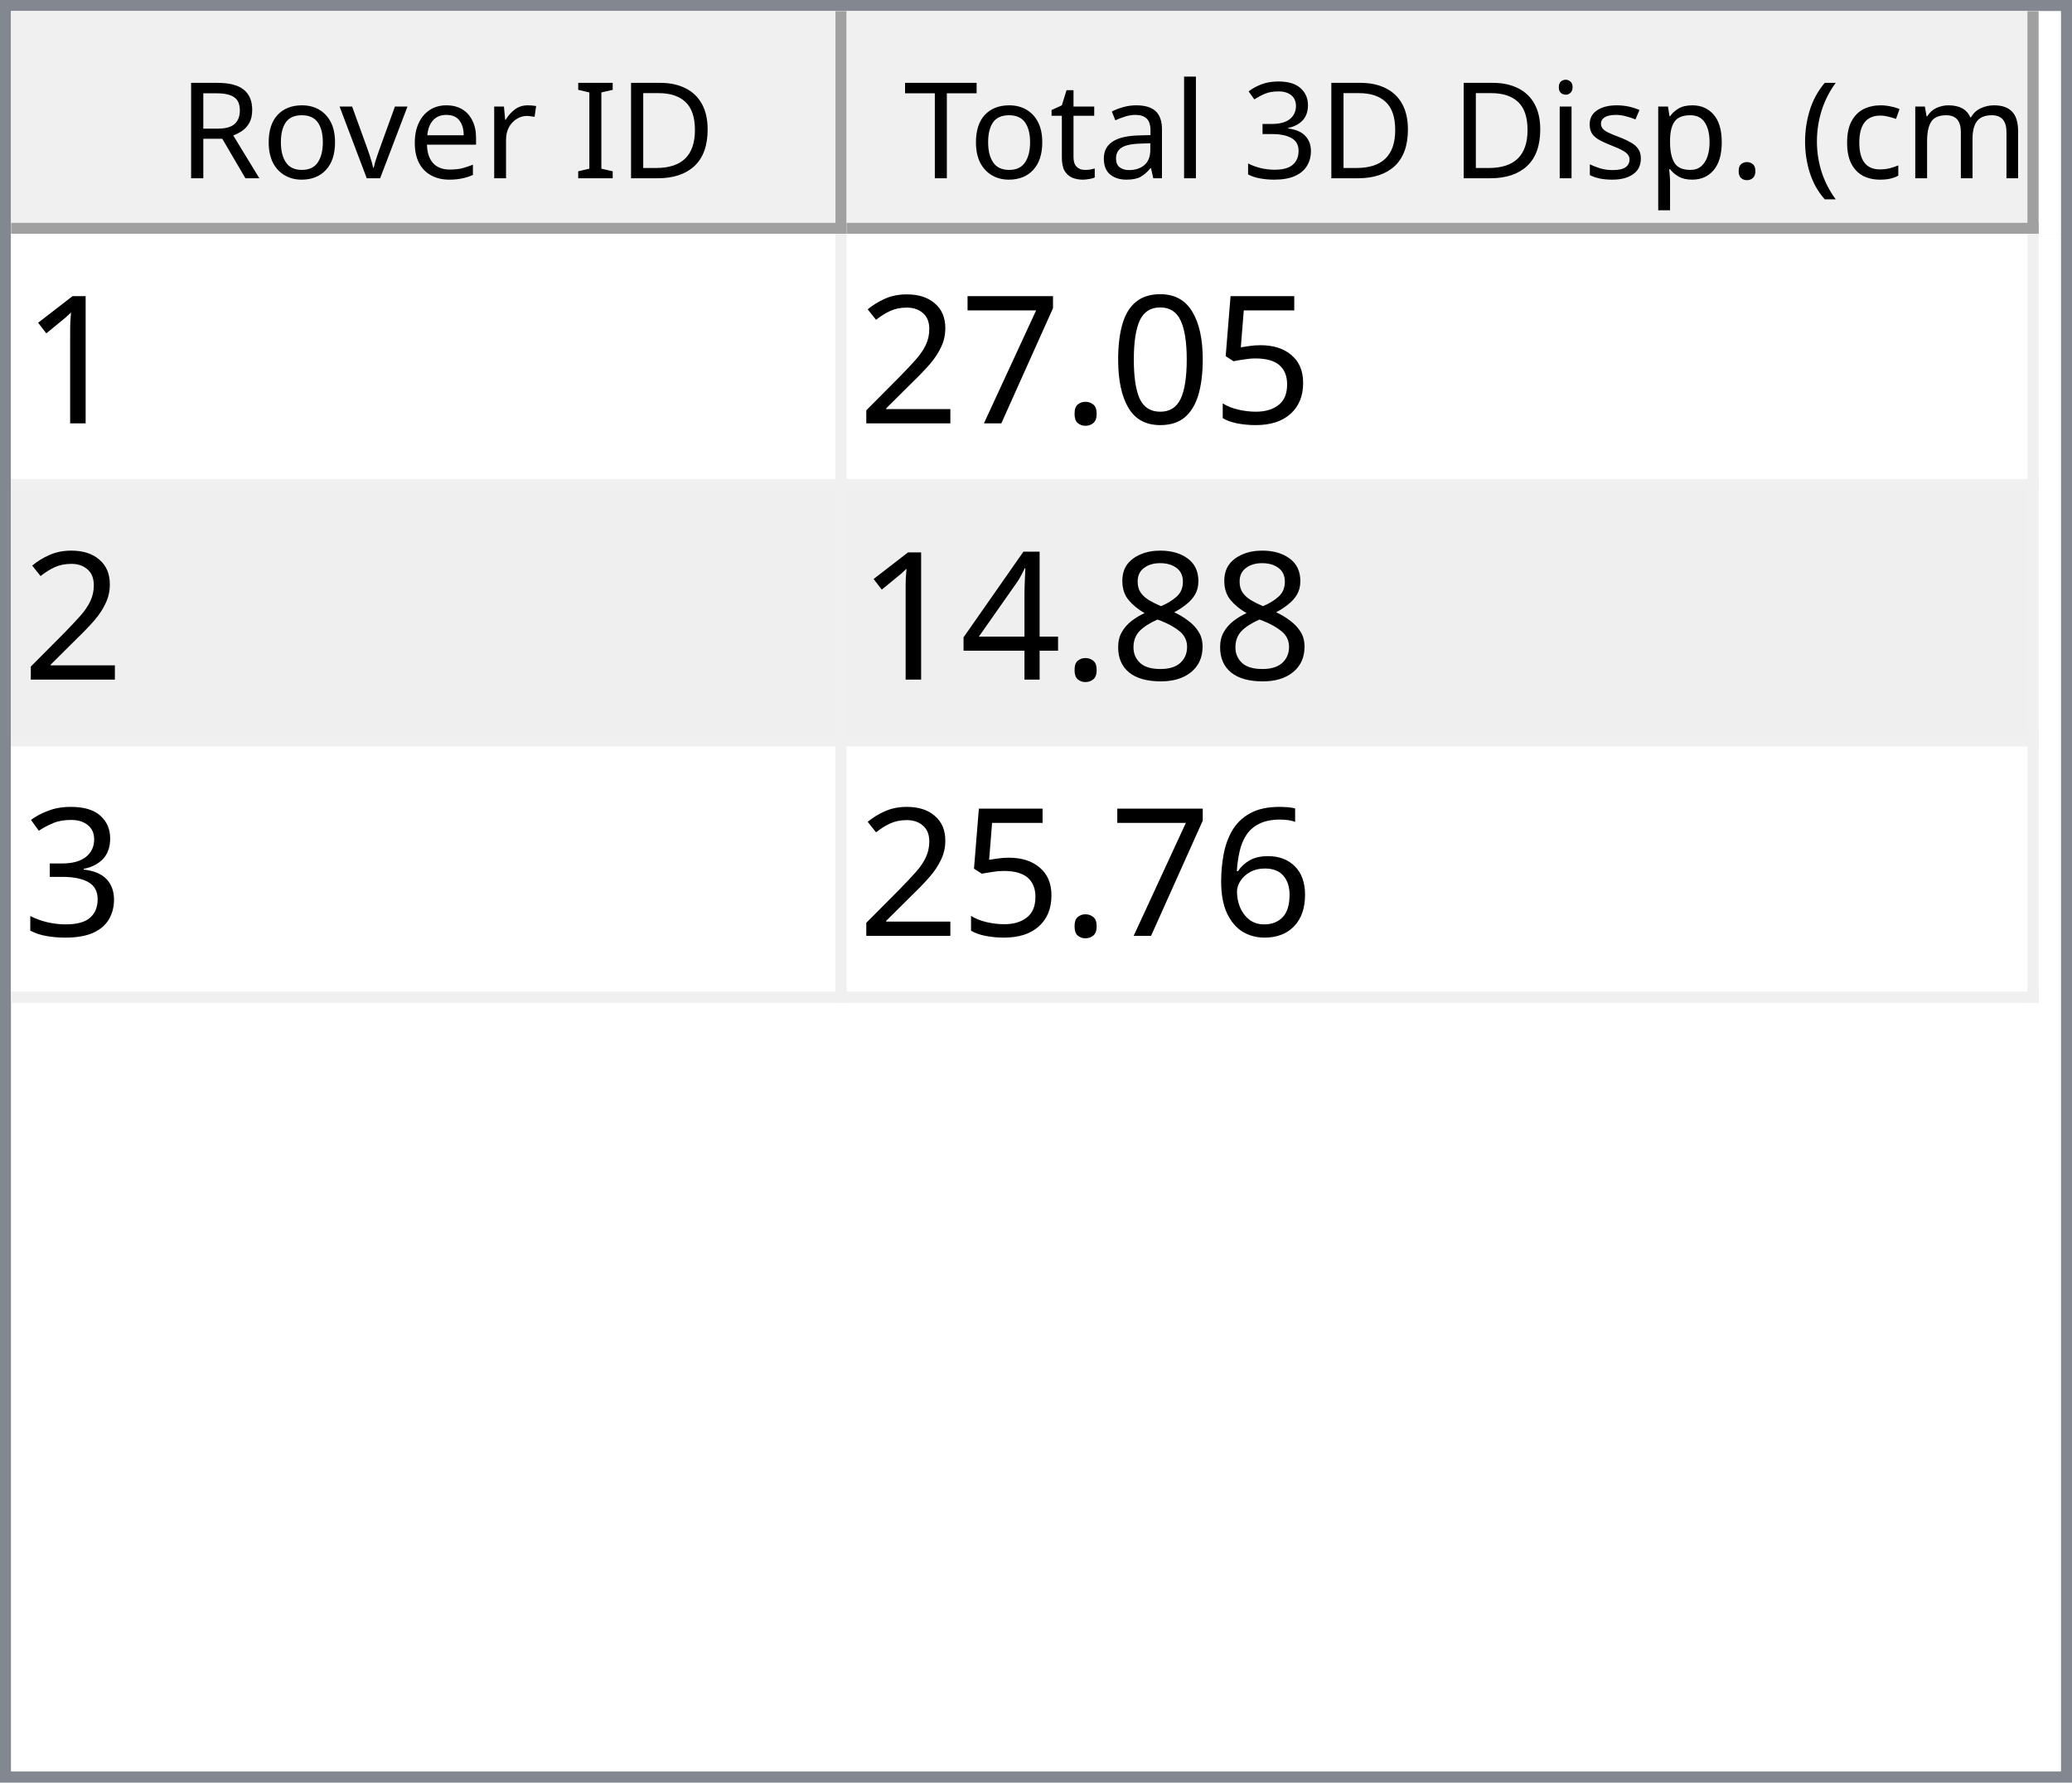
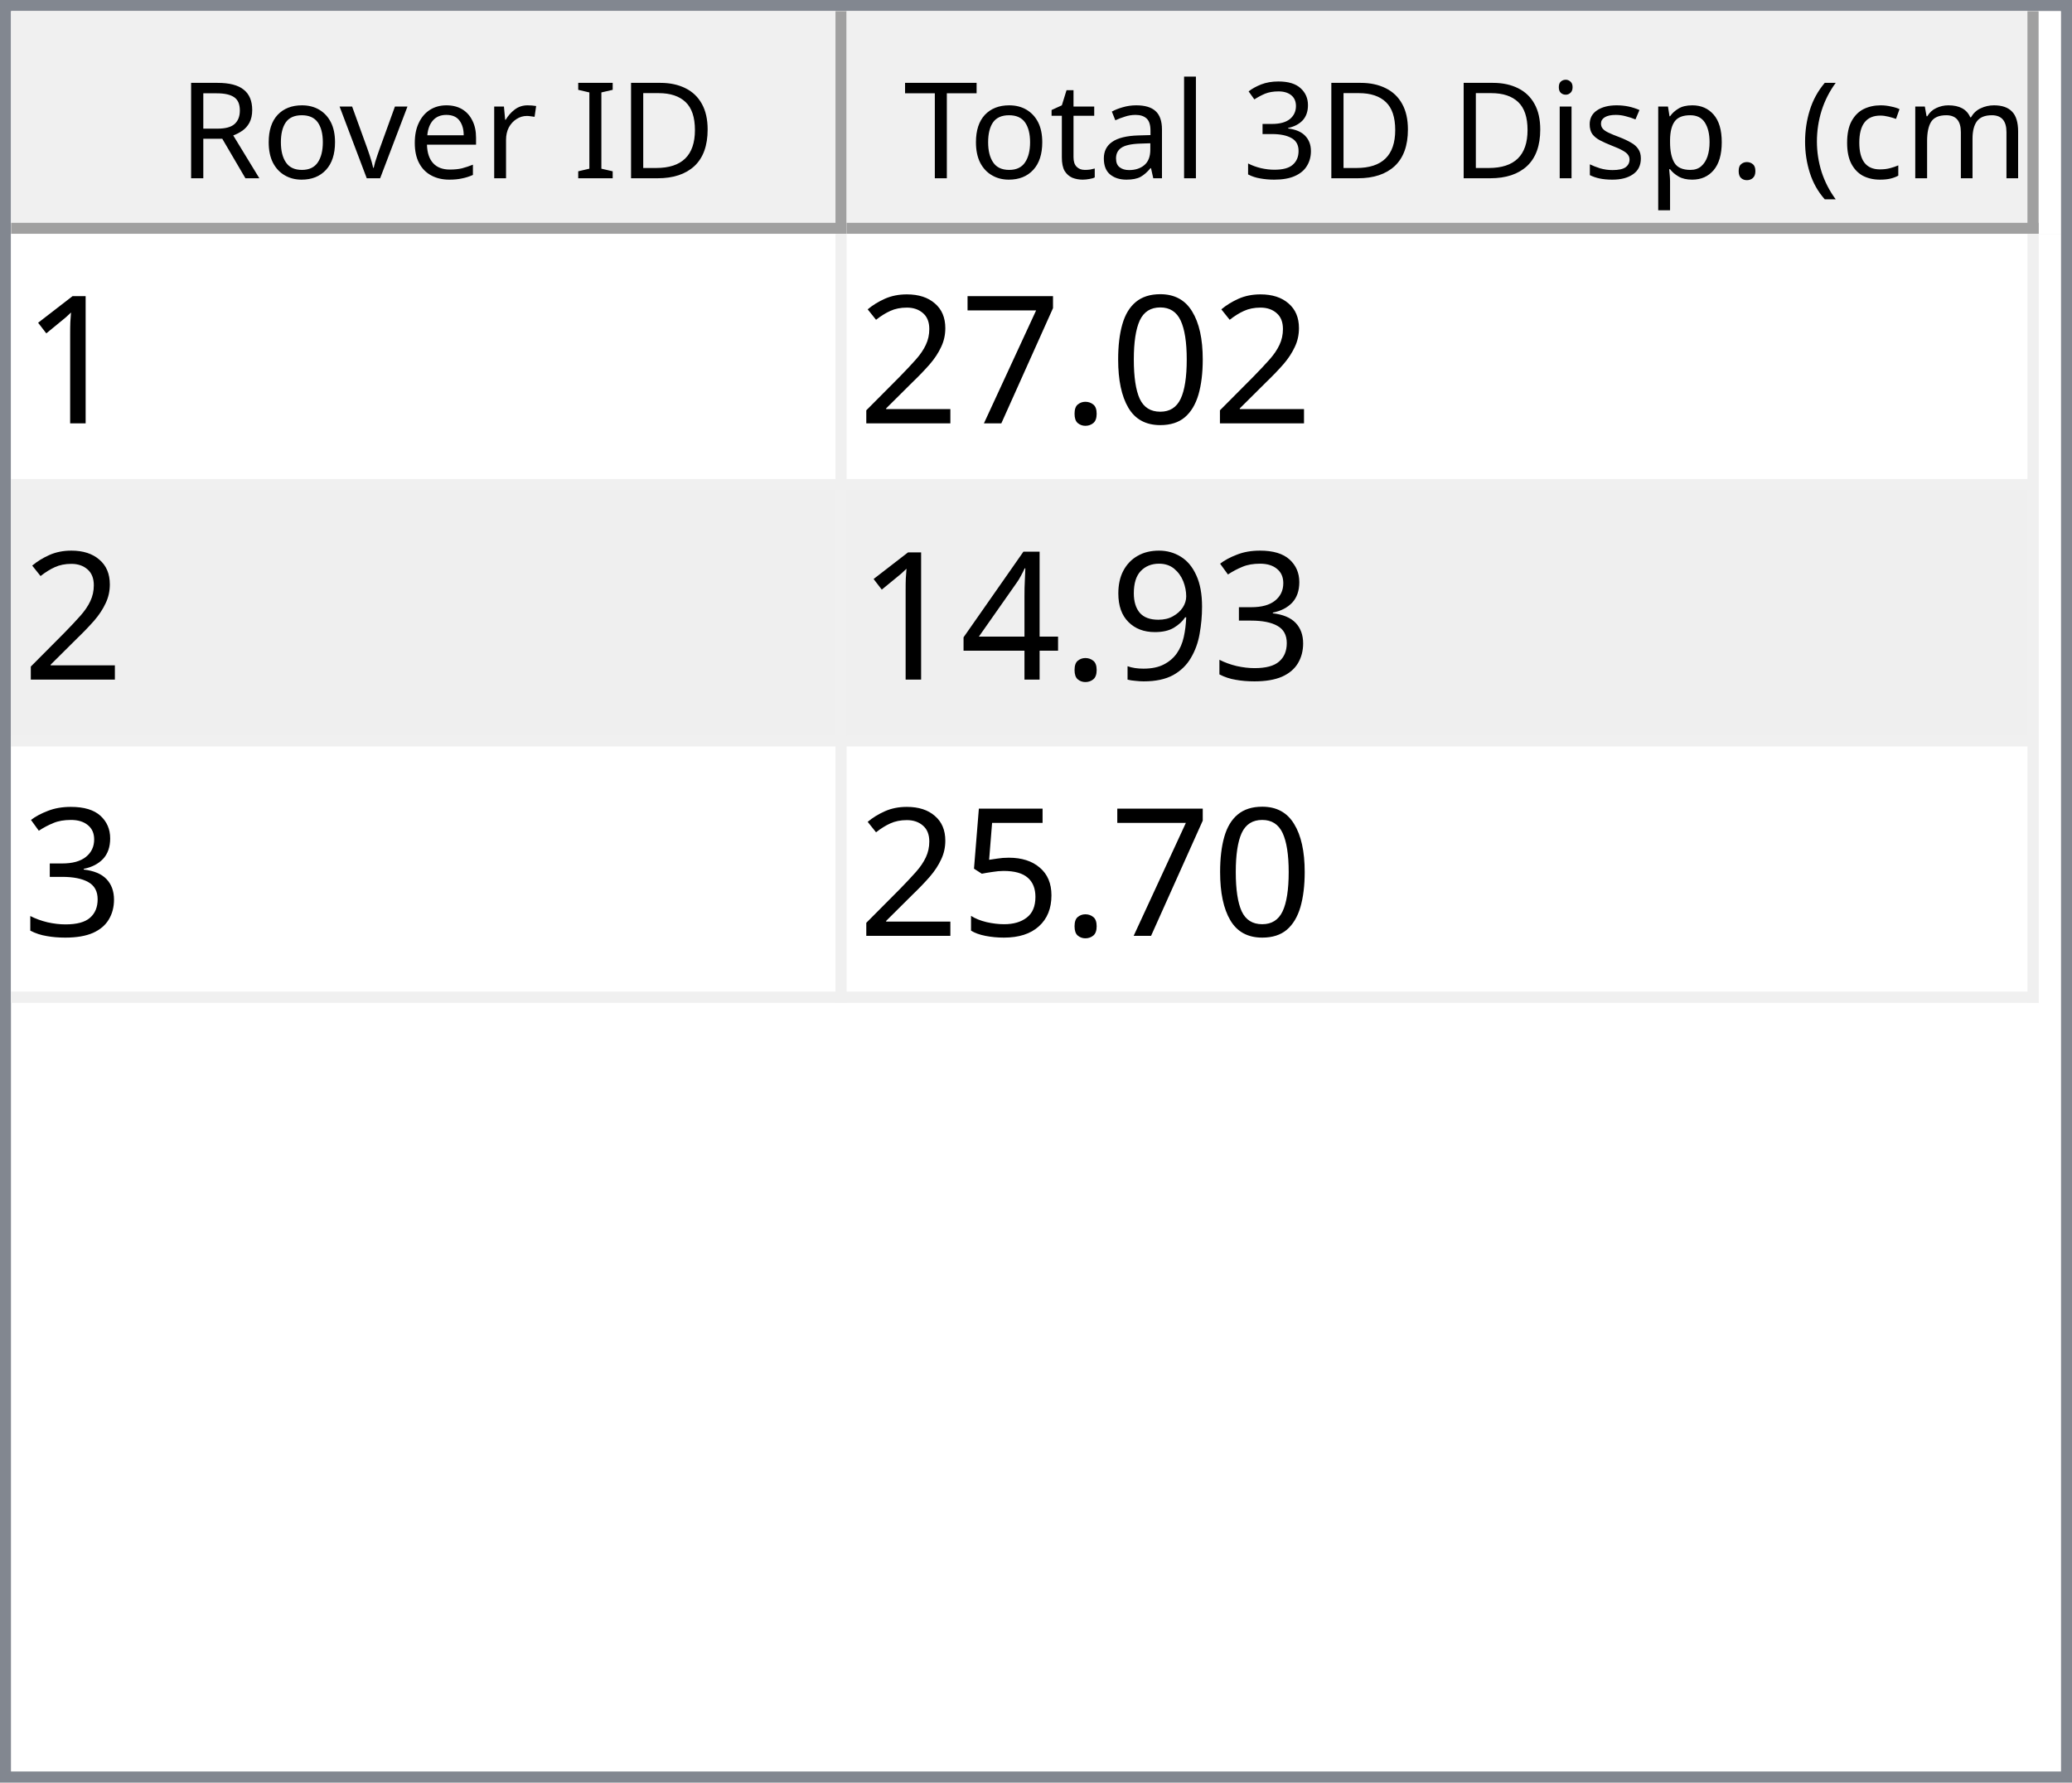
<svg xmlns="http://www.w3.org/2000/svg" style="fill-opacity:1; color-rendering:auto; color-interpolation:auto; text-rendering:auto; stroke:black; stroke-linecap:square; stroke-miterlimit:10; shape-rendering:auto; stroke-opacity:1; fill:black; stroke-dasharray:none; font-weight:normal; stroke-width:1; font-family:'Dialog'; font-style:normal; stroke-linejoin:miter; font-size:12px; stroke-dashoffset:0; image-rendering:auto;" width="186" height="160">
  <defs id="genericDefs" />
  <g>
    <defs id="defs1">
      <clipPath clipPathUnits="userSpaceOnUse" id="clipPath1">
        <path d="M0 0 L186 0 L186 160 L0 160 L0 0 Z" />
      </clipPath>
      <clipPath clipPathUnits="userSpaceOnUse" id="clipPath2">
        <path d="M0 0 L0 160 L186 160 L186 0 Z" />
      </clipPath>
      <clipPath clipPathUnits="userSpaceOnUse" id="clipPath3">
        <path d="M0 0 L0 20 L184 20 L184 0 Z" />
      </clipPath>
      <clipPath clipPathUnits="userSpaceOnUse" id="clipPath4">
        <path d="M0 0 L0 20 L75 20 L75 0 Z" />
      </clipPath>
      <clipPath clipPathUnits="userSpaceOnUse" id="clipPath5">
        <path d="M1 1 L1 19 L74 19 L74 1 Z" />
      </clipPath>
      <clipPath clipPathUnits="userSpaceOnUse" id="clipPath6">
        <path d="M0 0 L0 18 L73 18 L73 0 Z" />
      </clipPath>
      <clipPath clipPathUnits="userSpaceOnUse" id="clipPath7">
        <path d="M-0.5 -0.5 L-0.5 19.5 L74.5 19.5 L74.5 -0.5 Z" />
      </clipPath>
      <clipPath clipPathUnits="userSpaceOnUse" id="clipPath8">
        <path d="M0 0 L0 20 L107 20 L107 0 Z" />
      </clipPath>
      <clipPath clipPathUnits="userSpaceOnUse" id="clipPath9">
        <path d="M1 1 L1 19 L106 19 L106 1 Z" />
      </clipPath>
      <clipPath clipPathUnits="userSpaceOnUse" id="clipPath10">
        <path d="M0 0 L0 18 L105 18 L105 0 Z" />
      </clipPath>
      <clipPath clipPathUnits="userSpaceOnUse" id="clipPath11">
        <path d="M-0.5 -0.5 L-0.5 19.5 L106.5 19.5 L106.5 -0.5 Z" />
      </clipPath>
      <clipPath clipPathUnits="userSpaceOnUse" id="clipPath12">
        <path d="M0 0 L0 138 L184 138 L184 0 Z" />
      </clipPath>
      <clipPath clipPathUnits="userSpaceOnUse" id="clipPath13">
        <path d="M0 0 L0 69 L182 69 L182 0 Z" />
      </clipPath>
      <clipPath clipPathUnits="userSpaceOnUse" id="clipPath14">
        <path d="M-0.5 -0.5 L-0.5 68.5 L181.5 68.5 L181.5 -0.5 Z" />
      </clipPath>
      <clipPath clipPathUnits="userSpaceOnUse" id="clipPath15">
        <path d="M0 0 L0 22 L74 22 L74 0 Z" />
      </clipPath>
      <clipPath clipPathUnits="userSpaceOnUse" id="clipPath16">
        <path d="M0 0 L0 22 L106 22 L106 0 Z" />
      </clipPath>
      <font horiz-adv-x="64.551" id="font1">
        <font-face ascent="107.91" descent="25.098" units-per-em="100" style="font-style:normal; font-family:Segoe UI; font-weight:normal;" />
        <missing-glyph horiz-adv-x="64.551" d="M8.109 0 L8.109 68.266 L56.453 68.266 L56.453 0 L8.109 0 ZM15.328 7.234 L49.219 7.234 L49.219 61.031 L15.328 61.031 L15.328 7.234 Z" />
        <glyph unicode="D" horiz-adv-x="70.117" d="M9.188 0 L9.188 70.016 L28.516 70.016 Q65.531 70.016 65.531 35.891 Q65.531 19.672 55.25 9.836 Q44.969 0 27.734 0 L9.188 0 ZM17.391 62.594 L17.391 7.422 L27.828 7.422 Q41.609 7.422 49.273 14.797 Q56.938 22.172 56.938 35.688 Q56.938 62.594 28.328 62.594 L17.391 62.594 Z" />
        <glyph unicode="I" horiz-adv-x="26.611" d="M17.391 0 L9.188 0 L9.188 70.016 L17.391 70.016 L17.391 0 Z" />
        <glyph unicode=" " horiz-adv-x="27.393" d="" />
        <glyph unicode="r" horiz-adv-x="34.766" d="M34.188 41.891 Q32.078 43.5 28.125 43.5 Q23 43.5 19.555 38.672 Q16.109 33.844 16.109 25.484 L16.109 0 L8.109 0 L8.109 50 L16.109 50 L16.109 39.703 L16.312 39.703 Q18.016 44.969 21.531 47.922 Q25.047 50.875 29.391 50.875 Q32.516 50.875 34.188 50.203 L34.188 41.891 Z" />
        <glyph unicode="e" horiz-adv-x="52.295" d="M48.297 23 L12.984 23 Q13.188 14.656 17.484 10.109 Q21.781 5.562 29.297 5.562 Q37.75 5.562 44.828 11.141 L44.828 3.609 Q38.234 -1.172 27.391 -1.172 Q16.797 -1.172 10.742 5.641 Q4.688 12.453 4.688 24.812 Q4.688 36.469 11.305 43.82 Q17.922 51.172 27.734 51.172 Q37.547 51.172 42.922 44.828 Q48.297 38.484 48.297 27.203 L48.297 23 ZM40.094 29.781 Q40.047 36.719 36.75 40.578 Q33.453 44.438 27.594 44.438 Q21.922 44.438 17.969 40.383 Q14.016 36.328 13.094 29.781 L40.094 29.781 Z" />
        <glyph unicode="v" horiz-adv-x="47.9" d="M47.406 50 L27.484 0 L19.625 0 L0.688 50 L9.469 50 L22.172 13.672 Q23.578 9.672 23.922 6.688 L24.125 6.688 Q24.609 10.453 25.688 13.484 L38.969 50 L47.406 50 Z" />
        <glyph unicode="o" horiz-adv-x="58.594" d="M29 -1.172 Q17.922 -1.172 11.305 5.836 Q4.688 12.844 4.688 24.422 Q4.688 37.016 11.57 44.094 Q18.453 51.172 30.172 51.172 Q41.359 51.172 47.633 44.289 Q53.906 37.406 53.906 25.203 Q53.906 13.234 47.141 6.031 Q40.375 -1.172 29 -1.172 ZM29.594 44.438 Q21.875 44.438 17.383 39.188 Q12.891 33.938 12.891 24.703 Q12.891 15.828 17.43 10.695 Q21.969 5.562 29.594 5.562 Q37.359 5.562 41.531 10.594 Q45.703 15.625 45.703 24.906 Q45.703 34.281 41.531 39.359 Q37.359 44.438 29.594 44.438 Z" />
        <glyph unicode="R" horiz-adv-x="59.814" d="M59.375 0 L49.609 0 L37.891 19.625 Q36.281 22.359 34.766 24.289 Q33.25 26.219 31.664 27.438 Q30.078 28.656 28.25 29.219 Q26.422 29.781 24.125 29.781 L17.391 29.781 L17.391 0 L9.188 0 L9.188 70.016 L30.078 70.016 Q34.672 70.016 38.555 68.867 Q42.438 67.719 45.289 65.375 Q48.141 63.031 49.758 59.547 Q51.375 56.062 51.375 51.375 Q51.375 47.703 50.273 44.656 Q49.172 41.609 47.148 39.211 Q45.125 36.812 42.266 35.133 Q39.406 33.453 35.844 32.516 L35.844 32.328 Q37.594 31.547 38.891 30.547 Q40.188 29.547 41.359 28.18 Q42.531 26.812 43.68 25.078 Q44.828 23.344 46.234 21.047 L59.375 0 ZM17.391 62.594 L17.391 37.203 L28.516 37.203 Q31.594 37.203 34.203 38.133 Q36.812 39.062 38.719 40.797 Q40.625 42.531 41.703 45.047 Q42.781 47.562 42.781 50.688 Q42.781 56.297 39.141 59.445 Q35.5 62.594 28.609 62.594 L17.391 62.594 Z" />
        <glyph unicode=")" horiz-adv-x="30.176" d="M8.297 -15.922 L1.172 -15.922 Q16.406 2.344 16.406 26.812 Q16.406 51.469 1.078 70.016 L8.297 70.016 Q23.531 52.156 23.531 26.703 Q23.531 1.375 8.297 -15.922 Z" />
        <glyph unicode="m" horiz-adv-x="86.133" d="M79.109 0 L71.094 0 L71.094 28.719 Q71.094 37.016 68.531 40.727 Q65.969 44.438 59.906 44.438 Q54.781 44.438 51.195 39.75 Q47.609 35.062 47.609 28.516 L47.609 0 L39.594 0 L39.594 29.688 Q39.594 44.438 28.219 44.438 Q22.953 44.438 19.531 40.016 Q16.109 35.594 16.109 28.516 L16.109 0 L8.109 0 L8.109 50 L16.109 50 L16.109 42.094 L16.312 42.094 Q21.625 51.172 31.844 51.172 Q36.969 51.172 40.773 48.312 Q44.578 45.453 46 40.828 Q51.562 51.172 62.594 51.172 Q79.109 51.172 79.109 30.812 L79.109 0 Z" />
        <glyph unicode="c" horiz-adv-x="46.191" d="M42.188 2.297 Q36.422 -1.172 28.516 -1.172 Q17.828 -1.172 11.258 5.789 Q4.688 12.75 4.688 23.828 Q4.688 36.188 11.766 43.68 Q18.844 51.172 30.672 51.172 Q37.25 51.172 42.281 48.734 L42.281 40.531 Q36.719 44.438 30.375 44.438 Q22.703 44.438 17.797 38.945 Q12.891 33.453 12.891 24.516 Q12.891 15.719 17.508 10.641 Q22.125 5.562 29.891 5.562 Q36.422 5.562 42.188 9.906 L42.188 2.297 Z" />
        <glyph unicode="(" horiz-adv-x="30.176" d="M29.109 -15.922 L21.969 -15.922 Q6.844 1.375 6.844 26.703 Q6.844 52.156 21.969 70.016 L29.203 70.016 Q13.875 51.469 13.875 26.812 Q13.875 2.344 29.109 -15.922 Z" />
        <glyph unicode="." horiz-adv-x="21.68" d="M10.891 -1.078 Q8.641 -1.078 7.055 0.539 Q5.469 2.156 5.469 4.391 Q5.469 6.641 7.055 8.273 Q8.641 9.906 10.891 9.906 Q13.188 9.906 14.797 8.273 Q16.406 6.641 16.406 4.391 Q16.406 2.156 14.797 0.539 Q13.188 -1.078 10.891 -1.078 Z" />
        <glyph unicode="p" horiz-adv-x="58.789" d="M16.312 7.234 L16.109 7.234 L16.109 -23 L8.109 -23 L8.109 50 L16.109 50 L16.109 41.219 L16.312 41.219 Q22.219 51.172 33.594 51.172 Q43.266 51.172 48.688 44.461 Q54.109 37.75 54.109 26.469 Q54.109 13.922 48 6.375 Q41.891 -1.172 31.297 -1.172 Q21.578 -1.172 16.312 7.234 ZM16.109 27.391 L16.109 20.406 Q16.109 14.203 20.141 9.883 Q24.172 5.562 30.375 5.562 Q37.641 5.562 41.773 11.133 Q45.906 16.703 45.906 26.609 Q45.906 34.969 42.047 39.703 Q38.188 44.438 31.594 44.438 Q24.609 44.438 20.359 39.578 Q16.109 34.719 16.109 27.391 Z" />
        <glyph unicode="s" horiz-adv-x="42.432" d="M5.078 1.812 L5.078 10.406 Q11.625 5.562 19.484 5.562 Q30.031 5.562 30.031 12.594 Q30.031 14.594 29.125 15.992 Q28.219 17.391 26.68 18.461 Q25.141 19.531 23.07 20.383 Q21 21.234 18.609 22.172 Q15.281 23.484 12.766 24.828 Q10.25 26.172 8.57 27.859 Q6.891 29.547 6.031 31.695 Q5.172 33.844 5.172 36.719 Q5.172 40.234 6.789 42.945 Q8.406 45.656 11.086 47.484 Q13.766 49.312 17.211 50.242 Q20.656 51.172 24.312 51.172 Q30.812 51.172 35.938 48.922 L35.938 40.828 Q30.422 44.438 23.25 44.438 Q21 44.438 19.195 43.922 Q17.391 43.406 16.094 42.477 Q14.797 41.547 14.086 40.258 Q13.375 38.969 13.375 37.406 Q13.375 35.453 14.086 34.133 Q14.797 32.812 16.164 31.789 Q17.531 30.766 19.484 29.938 Q21.438 29.109 23.922 28.125 Q27.25 26.859 29.883 25.516 Q32.516 24.172 34.375 22.484 Q36.234 20.797 37.234 18.602 Q38.234 16.406 38.234 13.375 Q38.234 9.672 36.602 6.938 Q34.969 4.203 32.234 2.398 Q29.5 0.594 25.93 -0.289 Q22.359 -1.172 18.453 -1.172 Q10.75 -1.172 5.078 1.812 Z" />
        <glyph unicode="i" horiz-adv-x="24.219" d="M12.203 62.703 Q10.062 62.703 8.547 64.164 Q7.031 65.625 7.031 67.875 Q7.031 70.125 8.547 71.609 Q10.062 73.094 12.203 73.094 Q14.406 73.094 15.945 71.609 Q17.484 70.125 17.484 67.875 Q17.484 65.719 15.945 64.211 Q14.406 62.703 12.203 62.703 ZM16.109 0 L8.109 0 L8.109 50 L16.109 50 L16.109 0 Z" />
        <glyph unicode="3" horiz-adv-x="53.906" d="M46.531 19.828 Q46.531 15.094 44.75 11.211 Q42.969 7.328 39.719 4.57 Q36.469 1.812 31.93 0.297 Q27.391 -1.219 21.922 -1.219 Q11.922 -1.219 6 2.594 L6 11.188 Q13.094 5.609 22.219 5.609 Q25.875 5.609 28.828 6.539 Q31.781 7.469 33.906 9.227 Q36.031 10.984 37.18 13.477 Q38.328 15.969 38.328 19.094 Q38.328 32.812 18.797 32.812 L12.984 32.812 L12.984 39.594 L18.5 39.594 Q35.797 39.594 35.797 52.484 Q35.797 64.406 22.609 64.406 Q15.188 64.406 8.688 59.422 L8.688 67.188 Q15.375 71.188 24.609 71.188 Q29 71.188 32.57 69.969 Q36.141 68.75 38.68 66.555 Q41.219 64.359 42.609 61.281 Q44 58.203 44 54.5 Q44 40.672 30.031 36.719 L30.031 36.531 Q33.594 36.141 36.625 34.797 Q39.656 33.453 41.852 31.305 Q44.047 29.156 45.289 26.25 Q46.531 23.344 46.531 19.828 Z" />
        <glyph unicode="l" horiz-adv-x="24.219" d="M16.109 0 L8.109 0 L8.109 74.031 L16.109 74.031 L16.109 0 Z" />
        <glyph unicode="a" horiz-adv-x="50.879" d="M43.891 0 L35.891 0 L35.891 7.812 L35.688 7.812 Q30.469 -1.172 20.312 -1.172 Q12.844 -1.172 8.617 2.781 Q4.391 6.734 4.391 13.281 Q4.391 27.297 20.906 29.594 L35.891 31.688 Q35.891 44.438 25.594 44.438 Q16.547 44.438 9.281 38.281 L9.281 46.484 Q16.656 51.172 26.266 51.172 Q43.891 51.172 43.891 32.516 L43.891 0 ZM35.891 25.297 L23.828 23.641 Q18.266 22.859 15.43 20.875 Q12.594 18.891 12.594 13.875 Q12.594 10.203 15.211 7.883 Q17.828 5.562 22.172 5.562 Q28.125 5.562 32.008 9.742 Q35.891 13.922 35.891 20.312 L35.891 25.297 Z" />
        <glyph unicode="t" horiz-adv-x="33.887" d="M31.297 0.484 Q28.469 -1.078 23.828 -1.078 Q10.688 -1.078 10.688 13.578 L10.688 43.172 L2.094 43.172 L2.094 50 L10.688 50 L10.688 62.203 L18.703 64.797 L18.703 50 L31.297 50 L31.297 43.172 L18.703 43.172 L18.703 14.984 Q18.703 9.969 20.414 7.82 Q22.125 5.672 26.078 5.672 Q29.109 5.672 31.297 7.328 L31.297 0.484 Z" />
        <glyph unicode="T" horiz-adv-x="52.393" d="M50.594 62.594 L30.375 62.594 L30.375 0 L22.172 0 L22.172 62.594 L2 62.594 L2 70.016 L50.594 70.016 L50.594 62.594 Z" />
      </font>
      <font horiz-adv-x="75.0" id="font2">
        <font-face ascent="100.537" descent="21.973" units-per-em="100" style="font-style:normal; font-family:sans-serif; font-weight:normal;" />
        <missing-glyph horiz-adv-x="75.0" d="M12.5 0 L12.5 62.5 L62.5 62.5 L62.5 0 L12.5 0 ZM14.062 1.562 L60.938 1.562 L60.938 60.938 L14.062 60.938 L14.062 1.562 Z" />
        <glyph unicode="1" horiz-adv-x="55.615" d="M37.25 0 L28.469 0 L28.469 56 Q25.297 52.984 20.141 49.953 Q14.984 46.922 10.891 45.406 L10.891 53.906 Q18.266 57.375 23.781 62.305 Q29.297 67.234 31.594 71.875 L37.25 71.875 L37.25 0 Z" />
-         <glyph unicode="5" horiz-adv-x="55.615" d="M4.156 18.75 L13.375 19.531 Q14.406 12.797 18.141 9.398 Q21.875 6 27.156 6 Q33.5 6 37.891 10.789 Q42.281 15.578 42.281 23.484 Q42.281 31 38.062 35.352 Q33.844 39.703 27 39.703 Q22.75 39.703 19.336 37.773 Q15.922 35.844 13.969 32.766 L5.719 33.844 L12.641 70.609 L48.25 70.609 L48.25 62.203 L19.672 62.203 L15.828 42.969 Q22.266 47.469 29.344 47.469 Q38.719 47.469 45.164 40.969 Q51.609 34.469 51.609 24.266 Q51.609 14.547 45.953 7.469 Q39.062 -1.219 27.156 -1.219 Q17.391 -1.219 11.211 4.25 Q5.031 9.719 4.156 18.75 Z" />
        <glyph unicode="0" horiz-adv-x="55.615" d="M4.156 35.297 Q4.156 48 6.766 55.742 Q9.375 63.484 14.523 67.68 Q19.672 71.875 27.484 71.875 Q33.25 71.875 37.594 69.555 Q41.938 67.234 44.773 62.867 Q47.609 58.5 49.219 52.227 Q50.828 45.953 50.828 35.297 Q50.828 22.703 48.242 14.969 Q45.656 7.234 40.508 3.008 Q35.359 -1.219 27.484 -1.219 Q17.141 -1.219 11.234 6.203 Q4.156 15.141 4.156 35.297 ZM13.188 35.297 Q13.188 17.672 17.312 11.836 Q21.438 6 27.484 6 Q33.547 6 37.672 11.859 Q41.797 17.719 41.797 35.297 Q41.797 52.984 37.672 58.789 Q33.547 64.594 27.391 64.594 Q21.344 64.594 17.719 59.469 Q13.188 52.938 13.188 35.297 Z" />
        <glyph unicode="." horiz-adv-x="27.783" d="M9.078 0 L9.078 10.016 L19.094 10.016 L19.094 0 L9.078 0 Z" />
        <glyph unicode="7" horiz-adv-x="55.615" d="M4.734 62.203 L4.734 70.656 L51.078 70.656 L51.078 63.812 Q44.234 56.547 37.523 44.484 Q30.812 32.422 27.156 19.672 Q24.516 10.688 23.781 0 L14.75 0 Q14.891 8.453 18.062 20.414 Q21.234 32.375 27.172 43.484 Q33.109 54.594 39.797 62.203 L4.734 62.203 Z" />
        <glyph unicode="2" horiz-adv-x="55.615" d="M50.344 8.453 L50.344 0 L3.031 0 Q2.938 3.172 4.047 6.109 Q5.859 10.938 9.836 15.625 Q13.812 20.312 21.344 26.469 Q33.016 36.031 37.117 41.625 Q41.219 47.219 41.219 52.203 Q41.219 57.422 37.477 61.008 Q33.734 64.594 27.734 64.594 Q21.391 64.594 17.578 60.789 Q13.766 56.984 13.719 50.25 L4.688 51.172 Q5.609 61.281 11.664 66.578 Q17.719 71.875 27.938 71.875 Q38.234 71.875 44.242 66.164 Q50.25 60.453 50.25 52 Q50.25 47.703 48.492 43.555 Q46.734 39.406 42.656 34.812 Q38.578 30.219 29.109 22.219 Q21.188 15.578 18.945 13.211 Q16.703 10.844 15.234 8.453 L50.344 8.453 Z" />
-         <glyph unicode="8" horiz-adv-x="55.615" d="M17.672 38.812 Q12.203 40.828 9.57 44.539 Q6.938 48.25 6.938 53.422 Q6.938 61.234 12.555 66.555 Q18.172 71.875 27.484 71.875 Q36.859 71.875 42.578 66.43 Q48.297 60.984 48.297 53.172 Q48.297 48.188 45.68 44.508 Q43.062 40.828 37.75 38.812 Q44.344 36.672 47.781 31.883 Q51.219 27.094 51.219 20.453 Q51.219 11.281 44.727 5.031 Q38.234 -1.219 27.641 -1.219 Q17.047 -1.219 10.547 5.055 Q4.047 11.328 4.047 20.703 Q4.047 27.688 7.594 32.398 Q11.141 37.109 17.672 38.812 ZM15.922 53.719 Q15.922 48.641 19.195 45.414 Q22.469 42.188 27.688 42.188 Q32.766 42.188 36.016 45.383 Q39.266 48.578 39.266 53.219 Q39.266 58.062 35.914 61.359 Q32.562 64.656 27.594 64.656 Q22.562 64.656 19.242 61.43 Q15.922 58.203 15.922 53.719 ZM13.094 20.656 Q13.094 16.891 14.875 13.375 Q16.656 9.859 20.172 7.93 Q23.688 6 27.734 6 Q34.031 6 38.133 10.055 Q42.234 14.109 42.234 20.359 Q42.234 26.703 38.016 30.859 Q33.797 35.016 27.438 35.016 Q21.234 35.016 17.164 30.914 Q13.094 26.812 13.094 20.656 Z" />
+         <glyph unicode="3" horiz-adv-x="55.615" d="M4.203 18.891 L12.984 20.062 Q14.5 12.594 18.141 9.297 Q21.781 6 27 6 Q33.203 6 37.477 10.297 Q41.75 14.594 41.75 20.953 Q41.75 27 37.797 30.93 Q33.844 34.859 27.734 34.859 Q25.25 34.859 21.531 33.891 L22.516 41.609 Q23.391 41.5 23.922 41.5 Q29.547 41.5 34.039 44.43 Q38.531 47.359 38.531 53.469 Q38.531 58.297 35.258 61.477 Q31.984 64.656 26.812 64.656 Q21.688 64.656 18.266 61.43 Q14.844 58.203 13.875 51.766 L5.078 53.328 Q6.688 62.156 12.398 67.016 Q18.109 71.875 26.609 71.875 Q32.469 71.875 37.398 69.359 Q42.328 66.844 44.945 62.5 Q47.562 58.156 47.562 53.266 Q47.562 48.641 45.07 44.828 Q42.578 41.016 37.703 38.766 Q44.047 37.312 47.562 32.695 Q51.078 28.078 51.078 21.141 Q51.078 11.766 44.242 5.25 Q37.406 -1.266 26.953 -1.266 Q17.531 -1.266 11.305 4.352 Q5.078 9.969 4.203 18.891 Z" />
+         <glyph unicode="9" horiz-adv-x="55.615" d="M5.469 16.547 L13.922 17.328 Q14.984 11.375 18.016 8.688 Q21.047 6 25.781 6 Q29.828 6 32.883 7.859 Q35.938 9.719 37.891 12.82 Q39.844 15.922 41.164 21.195 Q42.484 26.469 42.484 31.938 Q42.484 32.516 42.438 33.688 Q39.797 29.5 35.234 26.883 Q30.672 24.266 25.344 24.266 Q16.453 24.266 10.305 30.711 Q4.156 37.156 4.156 47.703 Q4.156 58.594 10.578 65.234 Q17 71.875 26.656 71.875 Q33.641 71.875 39.43 68.117 Q45.219 64.359 48.219 57.398 Q51.219 50.438 51.219 37.25 Q51.219 23.531 48.242 15.406 Q45.266 7.281 39.383 3.031 Q33.5 -1.219 25.594 -1.219 Q17.188 -1.219 11.867 3.445 Q6.547 8.109 5.469 16.547 ZM41.453 48.141 Q41.453 55.719 37.43 60.156 Q33.406 64.594 27.734 64.594 Q21.875 64.594 17.531 59.812 Q13.188 55.031 13.188 47.406 Q13.188 40.578 17.312 36.305 Q21.438 32.031 27.484 32.031 Q33.594 32.031 37.523 36.305 Q41.453 40.578 41.453 48.141 Z" />
        <glyph unicode="4" horiz-adv-x="55.615" d="M32.328 0 L32.328 17.141 L1.266 17.141 L1.266 25.203 L33.938 71.578 L41.109 71.578 L41.109 25.203 L50.781 25.203 L50.781 17.141 L41.109 17.141 L41.109 0 L32.328 0 ZM32.328 25.203 L32.328 57.469 L9.906 25.203 L32.328 25.203 Z" />
-         <glyph unicode="3" horiz-adv-x="55.615" d="M4.203 18.891 L12.984 20.062 Q14.5 12.594 18.141 9.297 Q21.781 6 27 6 Q33.203 6 37.477 10.297 Q41.75 14.594 41.75 20.953 Q41.75 27 37.797 30.93 Q33.844 34.859 27.734 34.859 Q25.25 34.859 21.531 33.891 L22.516 41.609 Q23.391 41.5 23.922 41.5 Q29.547 41.5 34.039 44.43 Q38.531 47.359 38.531 53.469 Q38.531 58.297 35.258 61.477 Q31.984 64.656 26.812 64.656 Q21.688 64.656 18.266 61.43 Q14.844 58.203 13.875 51.766 L5.078 53.328 Q6.688 62.156 12.398 67.016 Q18.109 71.875 26.609 71.875 Q32.469 71.875 37.398 69.359 Q42.328 66.844 44.945 62.5 Q47.562 58.156 47.562 53.266 Q47.562 48.641 45.07 44.828 Q42.578 41.016 37.703 38.766 Q44.047 37.312 47.562 32.695 Q51.078 28.078 51.078 21.141 Q51.078 11.766 44.242 5.25 Q37.406 -1.266 26.953 -1.266 Q17.531 -1.266 11.305 4.352 Q5.078 9.969 4.203 18.891 Z" />
-         <glyph unicode="6" horiz-adv-x="55.615" d="M49.75 54.047 L41.016 53.375 Q39.844 58.547 37.703 60.891 Q34.125 64.656 28.906 64.656 Q24.703 64.656 21.531 62.312 Q17.391 59.281 14.992 53.469 Q12.594 47.656 12.5 36.922 Q15.672 41.75 20.266 44.094 Q24.859 46.438 29.891 46.438 Q38.672 46.438 44.852 39.969 Q51.031 33.5 51.031 23.25 Q51.031 16.5 48.125 10.719 Q45.219 4.938 40.141 1.859 Q35.062 -1.219 28.609 -1.219 Q17.625 -1.219 10.695 6.859 Q3.766 14.938 3.766 33.5 Q3.766 54.25 11.422 63.672 Q18.109 71.875 29.438 71.875 Q37.891 71.875 43.289 67.141 Q48.688 62.406 49.75 54.047 ZM13.875 23.188 Q13.875 18.656 15.797 14.508 Q17.719 10.359 21.188 8.18 Q24.656 6 28.469 6 Q34.031 6 38.039 10.492 Q42.047 14.984 42.047 22.703 Q42.047 30.125 38.086 34.398 Q34.125 38.672 28.125 38.672 Q22.172 38.672 18.023 34.398 Q13.875 30.125 13.875 23.188 Z" />
+         <glyph unicode="5" horiz-adv-x="55.615" d="M4.156 18.75 L13.375 19.531 Q14.406 12.797 18.141 9.398 Q21.875 6 27.156 6 Q33.5 6 37.891 10.789 Q42.281 15.578 42.281 23.484 Q42.281 31 38.062 35.352 Q33.844 39.703 27 39.703 Q22.75 39.703 19.336 37.773 Q15.922 35.844 13.969 32.766 L5.719 33.844 L12.641 70.609 L48.25 70.609 L48.25 62.203 L19.672 62.203 L15.828 42.969 Q22.266 47.469 29.344 47.469 Q38.719 47.469 45.164 40.969 Q51.609 34.469 51.609 24.266 Q51.609 14.547 45.953 7.469 Q39.062 -1.219 27.156 -1.219 Q17.391 -1.219 11.211 4.25 Q5.031 9.719 4.156 18.75 Z" />
      </font>
    </defs>
    <g style="fill:white; stroke:white;">
      <rect x="0" y="0" width="186" style="clip-path:url(#clipPath1); stroke:none;" height="160" />
    </g>
    <g style="fill:white; text-rendering:optimizeSpeed; color-rendering:optimizeSpeed; image-rendering:optimizeSpeed; shape-rendering:crispEdges; stroke:white; color-interpolation:sRGB;">
      <rect x="0" width="186" height="160" y="0" style="stroke:none;" />
      <path style="stroke:none;" d="M0 160 L186 160 L186 0 L0 0 Z" />
    </g>
    <g style="fill:rgb(240,240,240); font-family:'Segoe UI'; stroke:rgb(240,240,240);">
      <rect x="0" y="0" width="186" style="clip-path:url(#clipPath2); stroke:none;" height="160" />
    </g>
    <g style="fill:rgb(130,135,144); font-family:'Segoe UI'; stroke:rgb(130,135,144);">
      <path d="M0 0 L186 0 L186 160 L0 160 L0 0 ZM1 1 L185 1 L185 159 L1 159 L1 1 Z" style="fill-rule:evenodd; clip-path:url(#clipPath2); stroke:none;" />
    </g>
    <g style="fill:white; font-family:'Segoe UI'; stroke:white;" transform="translate(1,1)">
      <rect x="0" y="0" width="184" style="clip-path:url(#clipPath3); stroke:none;" height="20" />
    </g>
    <g style="fill:rgb(240,240,240); font-family:'Segoe UI'; stroke:rgb(240,240,240);" transform="translate(1,1)">
      <rect x="0" y="0" width="75" style="clip-path:url(#clipPath4); stroke:none;" height="20" />
    </g>
    <g style="font-family:'Segoe UI';" transform="translate(2,2)">
      <text x="14" xml:space="preserve" y="14" style="clip-path:url(#clipPath6); stroke:none;">Rover ID</text>
    </g>
    <g style="fill:rgb(160,160,160); font-family:'Segoe UI'; stroke:rgb(160,160,160); stroke-linejoin:bevel;" transform="translate(1.5,1.5)">
      <line x1="74" x2="74" y1="0" style="fill:none; clip-path:url(#clipPath7);" y2="19" />
    </g>
    <g style="fill:rgb(160,160,160); font-family:'Segoe UI'; stroke:rgb(160,160,160); stroke-linejoin:bevel;" transform="matrix(1,0,0,1,1,1) translate(0.5,0.5)">
      <line x1="0" x2="74" y1="19" style="fill:none; clip-path:url(#clipPath7);" y2="19" />
    </g>
    <g style="fill:rgb(240,240,240); font-family:'Segoe UI'; stroke:rgb(240,240,240);" transform="translate(76,1)">
      <rect x="0" y="0" width="107" style="clip-path:url(#clipPath8); stroke:none;" height="20" />
    </g>
    <g style="font-family:'Segoe UI';" transform="translate(77,2)">
      <text x="1" xml:space="preserve" y="14" style="clip-path:url(#clipPath10); stroke:none;"> Total 3D Disp. (cm)</text>
    </g>
    <g style="fill:rgb(160,160,160); font-family:'Segoe UI'; stroke:rgb(160,160,160); stroke-linejoin:bevel;" transform="translate(76.5,1.5)">
      <line x1="106" x2="106" y1="0" style="fill:none; clip-path:url(#clipPath11);" y2="19" />
    </g>
    <g style="fill:rgb(160,160,160); font-family:'Segoe UI'; stroke:rgb(160,160,160); stroke-linejoin:bevel;" transform="matrix(1,0,0,1,76,1) translate(0.5,0.5)">
      <line x1="0" x2="106" y1="19" style="fill:none; clip-path:url(#clipPath11);" y2="19" />
    </g>
    <g style="fill:white; font-family:'Segoe UI'; stroke:white;" transform="translate(1,21)">
      <rect x="0" y="0" width="184" style="clip-path:url(#clipPath12); stroke:none;" height="138" />
    </g>
    <g style="fill:rgb(240,240,240); font-size:16px; font-family:sans-serif; stroke:rgb(240,240,240);" transform="translate(1,21)">
      <rect x="0" y="0" width="182" style="clip-path:url(#clipPath13); stroke:none;" height="69" />
      <line transform="translate(0.5,0.5)" x1="0" x2="181" y1="22" style="clip-path:url(#clipPath14); fill:none; stroke-linejoin:bevel;" y2="22" />
    </g>
    <g transform="matrix(1,0,0,1,1,21) translate(0.5,0.5)" style="fill:rgb(240,240,240); font-size:16px; font-family:sans-serif; stroke:rgb(240,240,240); stroke-linejoin:bevel;">
      <line x1="0" x2="181" y1="45" style="fill:none; clip-path:url(#clipPath14);" y2="45" />
    </g>
    <g transform="matrix(1,0,0,1,1,21) translate(0.5,0.5)" style="fill:rgb(240,240,240); font-size:16px; font-family:sans-serif; stroke:rgb(240,240,240); stroke-linejoin:bevel;">
      <line x1="0" x2="181" y1="68" style="fill:none; clip-path:url(#clipPath14);" y2="68" />
    </g>
    <g transform="matrix(1,0,0,1,1,21) translate(0.5,0.5)" style="fill:rgb(240,240,240); font-size:16px; font-family:sans-serif; stroke:rgb(240,240,240); stroke-linejoin:bevel;">
      <line x1="74" x2="74" y1="0" style="fill:none; clip-path:url(#clipPath14);" y2="68" />
    </g>
    <g transform="matrix(1,0,0,1,1,21) translate(0.5,0.5)" style="fill:rgb(240,240,240); font-size:16px; font-family:sans-serif; stroke:rgb(240,240,240); stroke-linejoin:bevel;">
      <line x1="181" x2="181" y1="0" style="fill:none; clip-path:url(#clipPath14);" y2="68" />
    </g>
    <g style="fill:white; font-size:16px; font-family:sans-serif; stroke:white;" transform="matrix(1,0,0,1,1,21)">
      <rect x="0" y="0" width="74" style="clip-path:url(#clipPath15); stroke:none;" height="22" />
      <text x="1" y="17" style="fill:black; clip-path:url(#clipPath15); stroke:none;" xml:space="preserve">1</text>
    </g>
    <g style="fill:white; font-size:16px; font-family:sans-serif; stroke:white;" transform="matrix(1,0,0,1,1,21) translate(75,0)">
      <rect x="0" y="0" width="106" style="clip-path:url(#clipPath16); stroke:none;" height="22" />
-       <text x="1" y="17" style="fill:black; clip-path:url(#clipPath16); stroke:none;" xml:space="preserve">27.05</text>
+       <text x="1" y="17" style="fill:black; clip-path:url(#clipPath16); stroke:none;" xml:space="preserve">27.02</text>
    </g>
    <g style="fill:rgb(239,239,239); font-size:16px; font-family:sans-serif; stroke:rgb(239,239,239);" transform="matrix(1,0,0,1,1,21) translate(0,23)">
      <rect x="0" y="0" width="74" style="clip-path:url(#clipPath15); stroke:none;" height="22" />
      <text x="1" y="17" style="fill:black; clip-path:url(#clipPath15); stroke:none;" xml:space="preserve">2</text>
    </g>
    <g style="fill:rgb(239,239,239); font-size:16px; font-family:sans-serif; stroke:rgb(239,239,239);" transform="matrix(1,0,0,1,1,21) translate(75,23)">
      <rect x="0" y="0" width="106" style="clip-path:url(#clipPath16); stroke:none;" height="22" />
-       <text x="1" y="17" style="fill:black; clip-path:url(#clipPath16); stroke:none;" xml:space="preserve">14.88</text>
+       <text x="1" y="17" style="fill:black; clip-path:url(#clipPath16); stroke:none;" xml:space="preserve">14.93</text>
    </g>
    <g style="fill:white; font-size:16px; font-family:sans-serif; stroke:white;" transform="matrix(1,0,0,1,1,21) translate(0,46)">
      <rect x="0" y="0" width="74" style="clip-path:url(#clipPath15); stroke:none;" height="22" />
      <text x="1" y="17" style="fill:black; clip-path:url(#clipPath15); stroke:none;" xml:space="preserve">3</text>
    </g>
    <g style="fill:white; font-size:16px; font-family:sans-serif; stroke:white;" transform="matrix(1,0,0,1,1,21) translate(75,46)">
      <rect x="0" y="0" width="106" style="clip-path:url(#clipPath16); stroke:none;" height="22" />
-       <text x="1" y="17" style="fill:black; clip-path:url(#clipPath16); stroke:none;" xml:space="preserve">25.76</text>
+       <text x="1" y="17" style="fill:black; clip-path:url(#clipPath16); stroke:none;" xml:space="preserve">25.70</text>
    </g>
  </g>
</svg>
